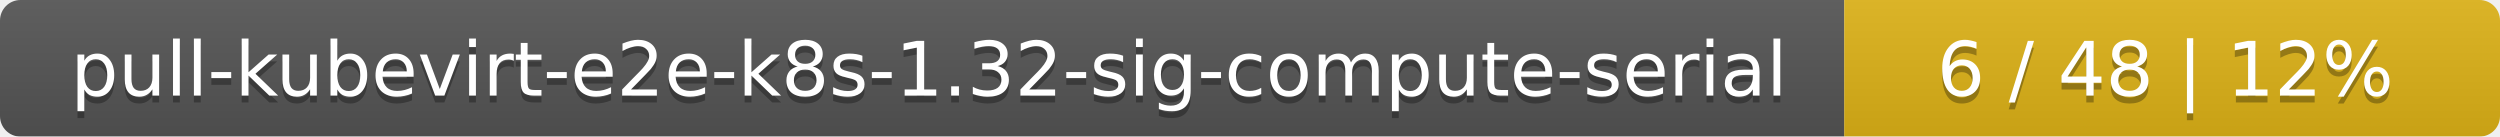
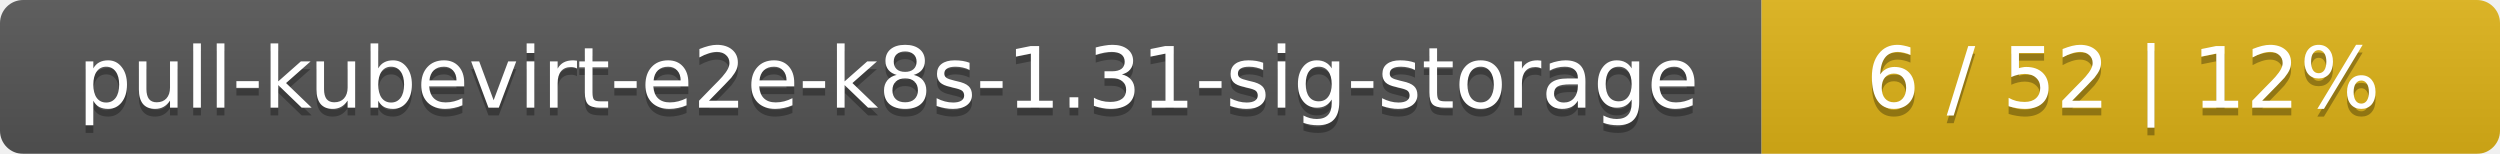
- <svg xmlns="http://www.w3.org/2000/svg" width="366" height="20">
+ <svg xmlns="http://www.w3.org/2000/svg" width="325" height="20">
  <linearGradient id="smooth" x2="0" y2="100%">
    <stop offset="0" stop-color="#bbb" stop-opacity=".1" />
    <stop offset="1" stop-opacity=".1" />
  </linearGradient>
  <mask id="round">
-     <rect width="366" height="20" rx="3" fill="#fff" />
+     <rect width="325" height="20" rx="3" fill="#fff" />
  </mask>
  <g mask="url(#round)">
-     <rect width="270" height="20" fill="#555" />
-     <rect x="270" width="96" height="20" fill="#dfb317" />
-     <rect width="366" height="20" fill="url(#smooth)" />
+     <rect width="229" height="20" fill="#555" />
+     <rect x="229" width="96" height="20" fill="#dfb317" />
+     <rect width="325" height="20" fill="url(#smooth)" />
  </g>
  <g fill="#fff" text-anchor="middle" font-family="DejaVu Sans,Verdana,Geneva,sans-serif" font-size="11">
-     <text x="136" y="15" fill="#010101" fill-opacity=".3">pull-kubevirt-e2e-k8s-1.32-sig-compute-serial</text>
-     <text x="136" y="14">pull-kubevirt-e2e-k8s-1.32-sig-compute-serial</text>
-     <text x="317" y="15" fill="#010101" fill-opacity=".3">6 / 48    |    12%</text>
-     <text x="317" y="14">6 / 48    |    12%</text>
+     <text x="115.5" y="15" fill="#010101" fill-opacity=".3">pull-kubevirt-e2e-k8s-1.31-sig-storage</text>
+     <text x="115.5" y="14">pull-kubevirt-e2e-k8s-1.31-sig-storage</text>
+     <text x="276" y="15" fill="#010101" fill-opacity=".3">6 / 52    |    12%</text>
+     <text x="276" y="14">6 / 52    |    12%</text>
  </g>
</svg>
